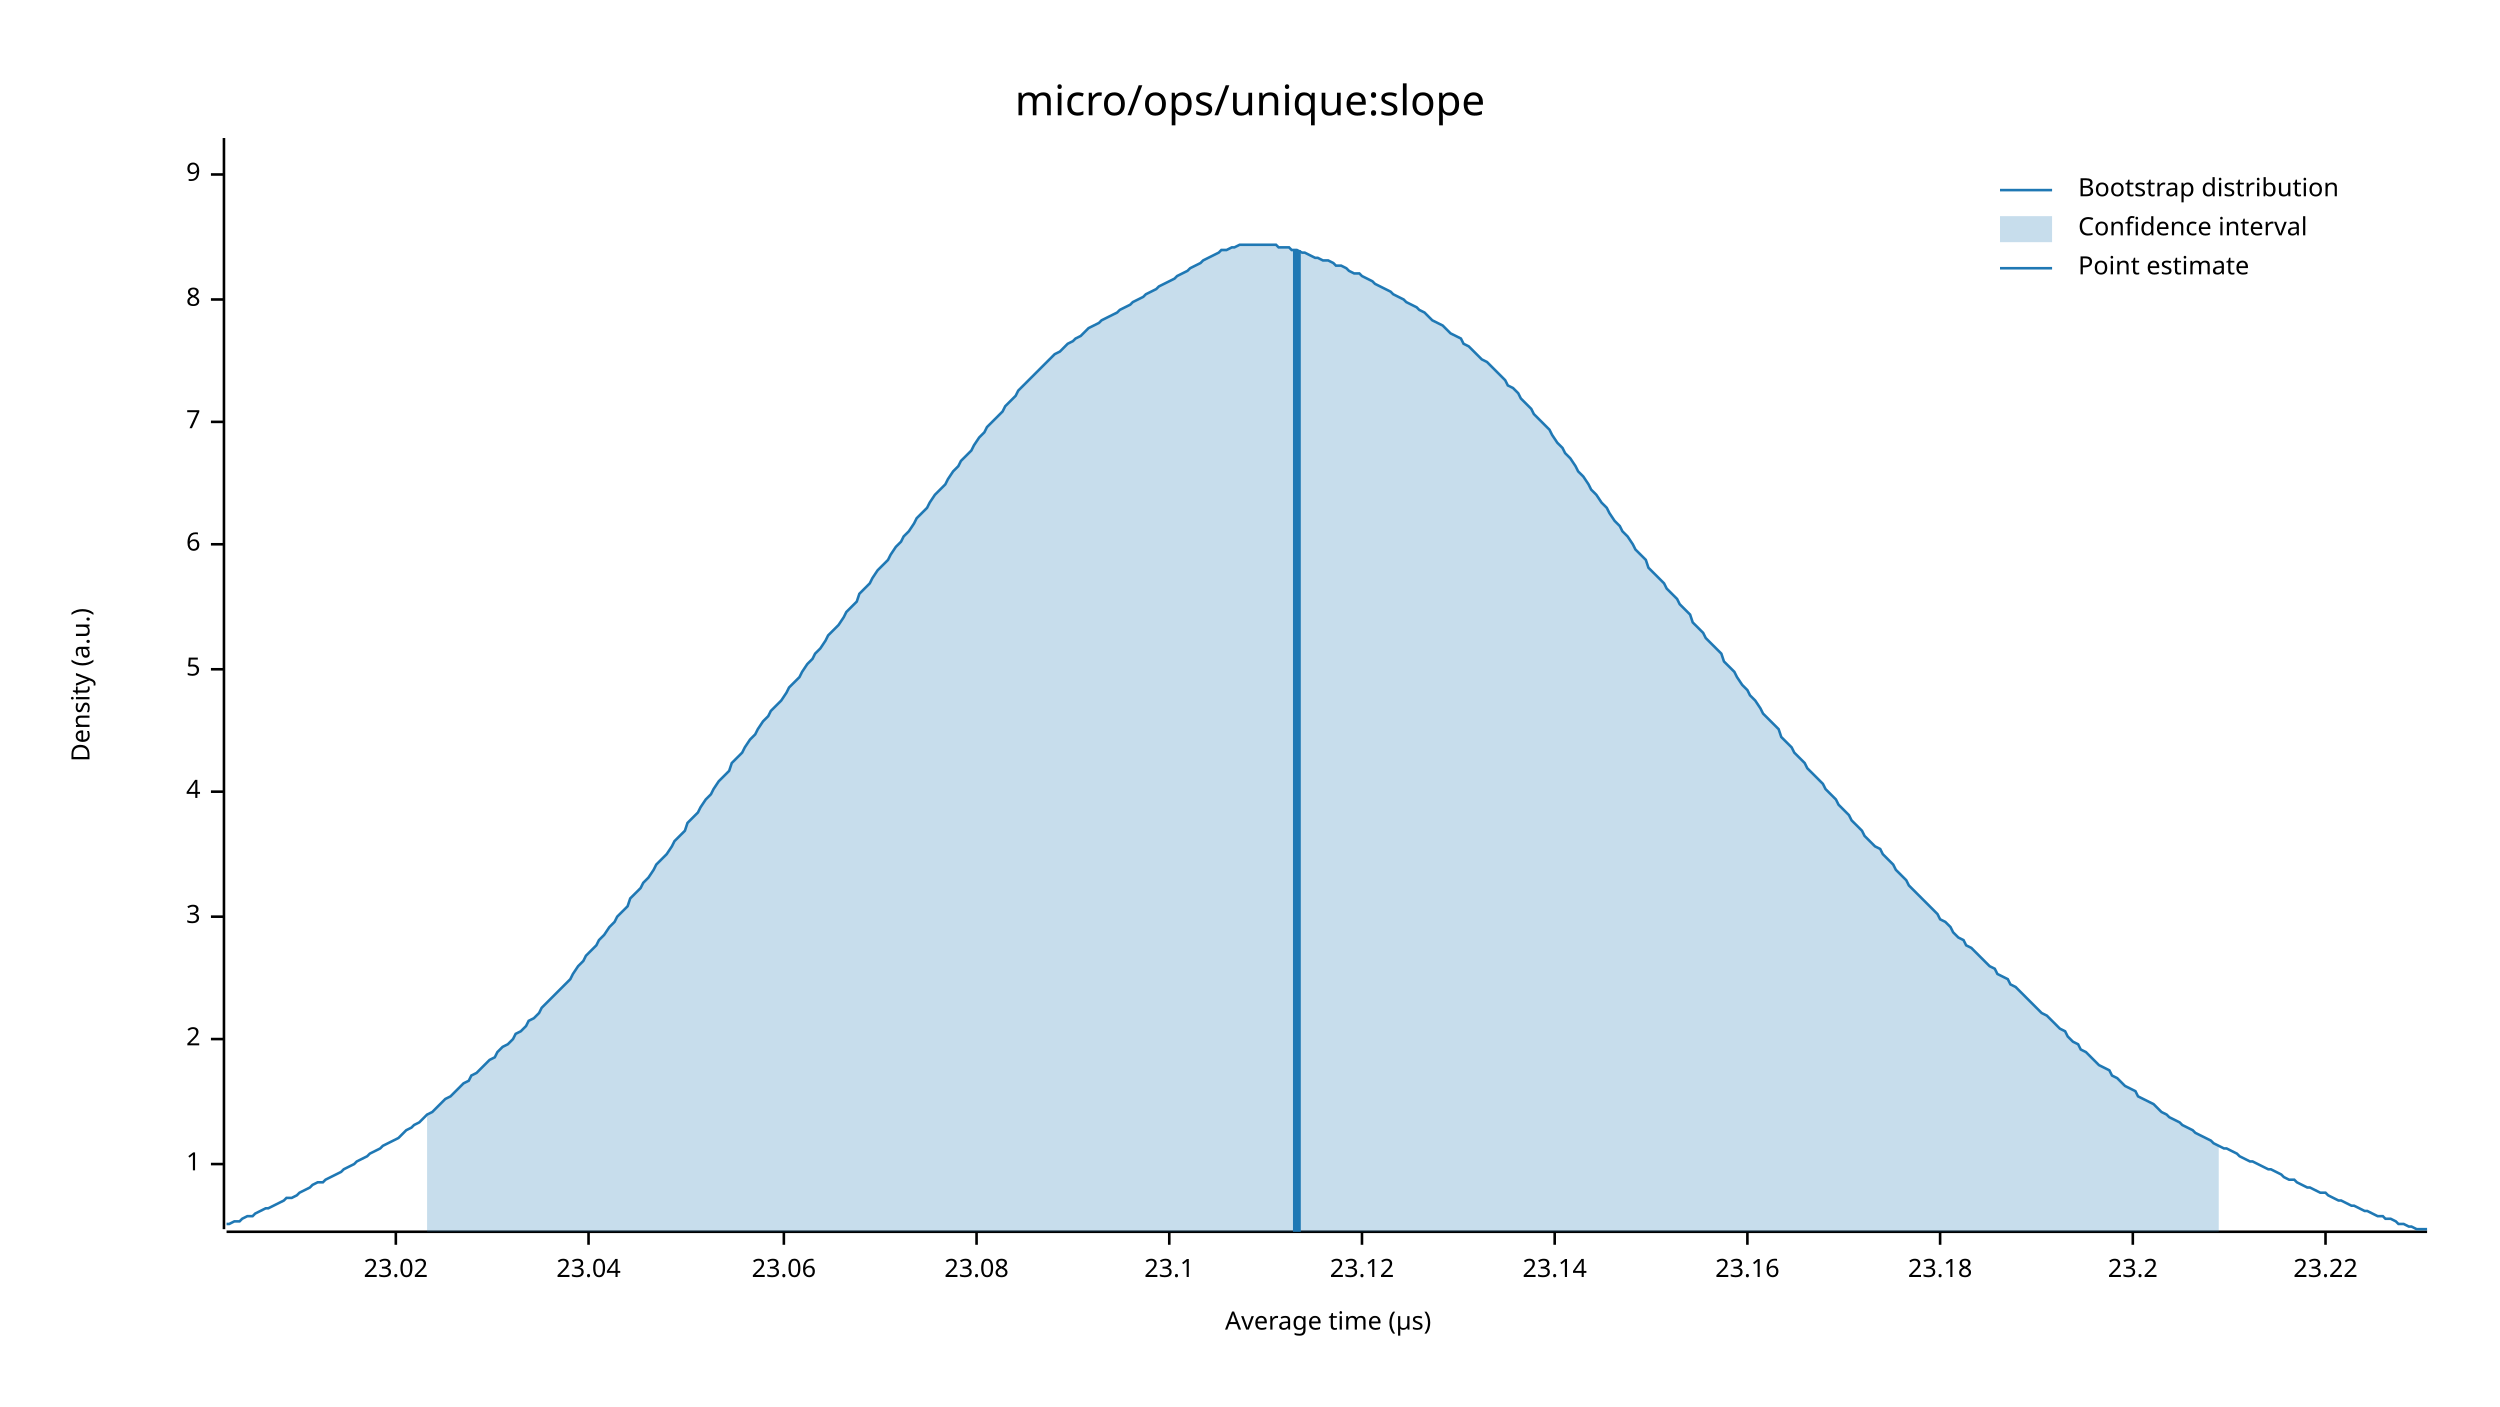
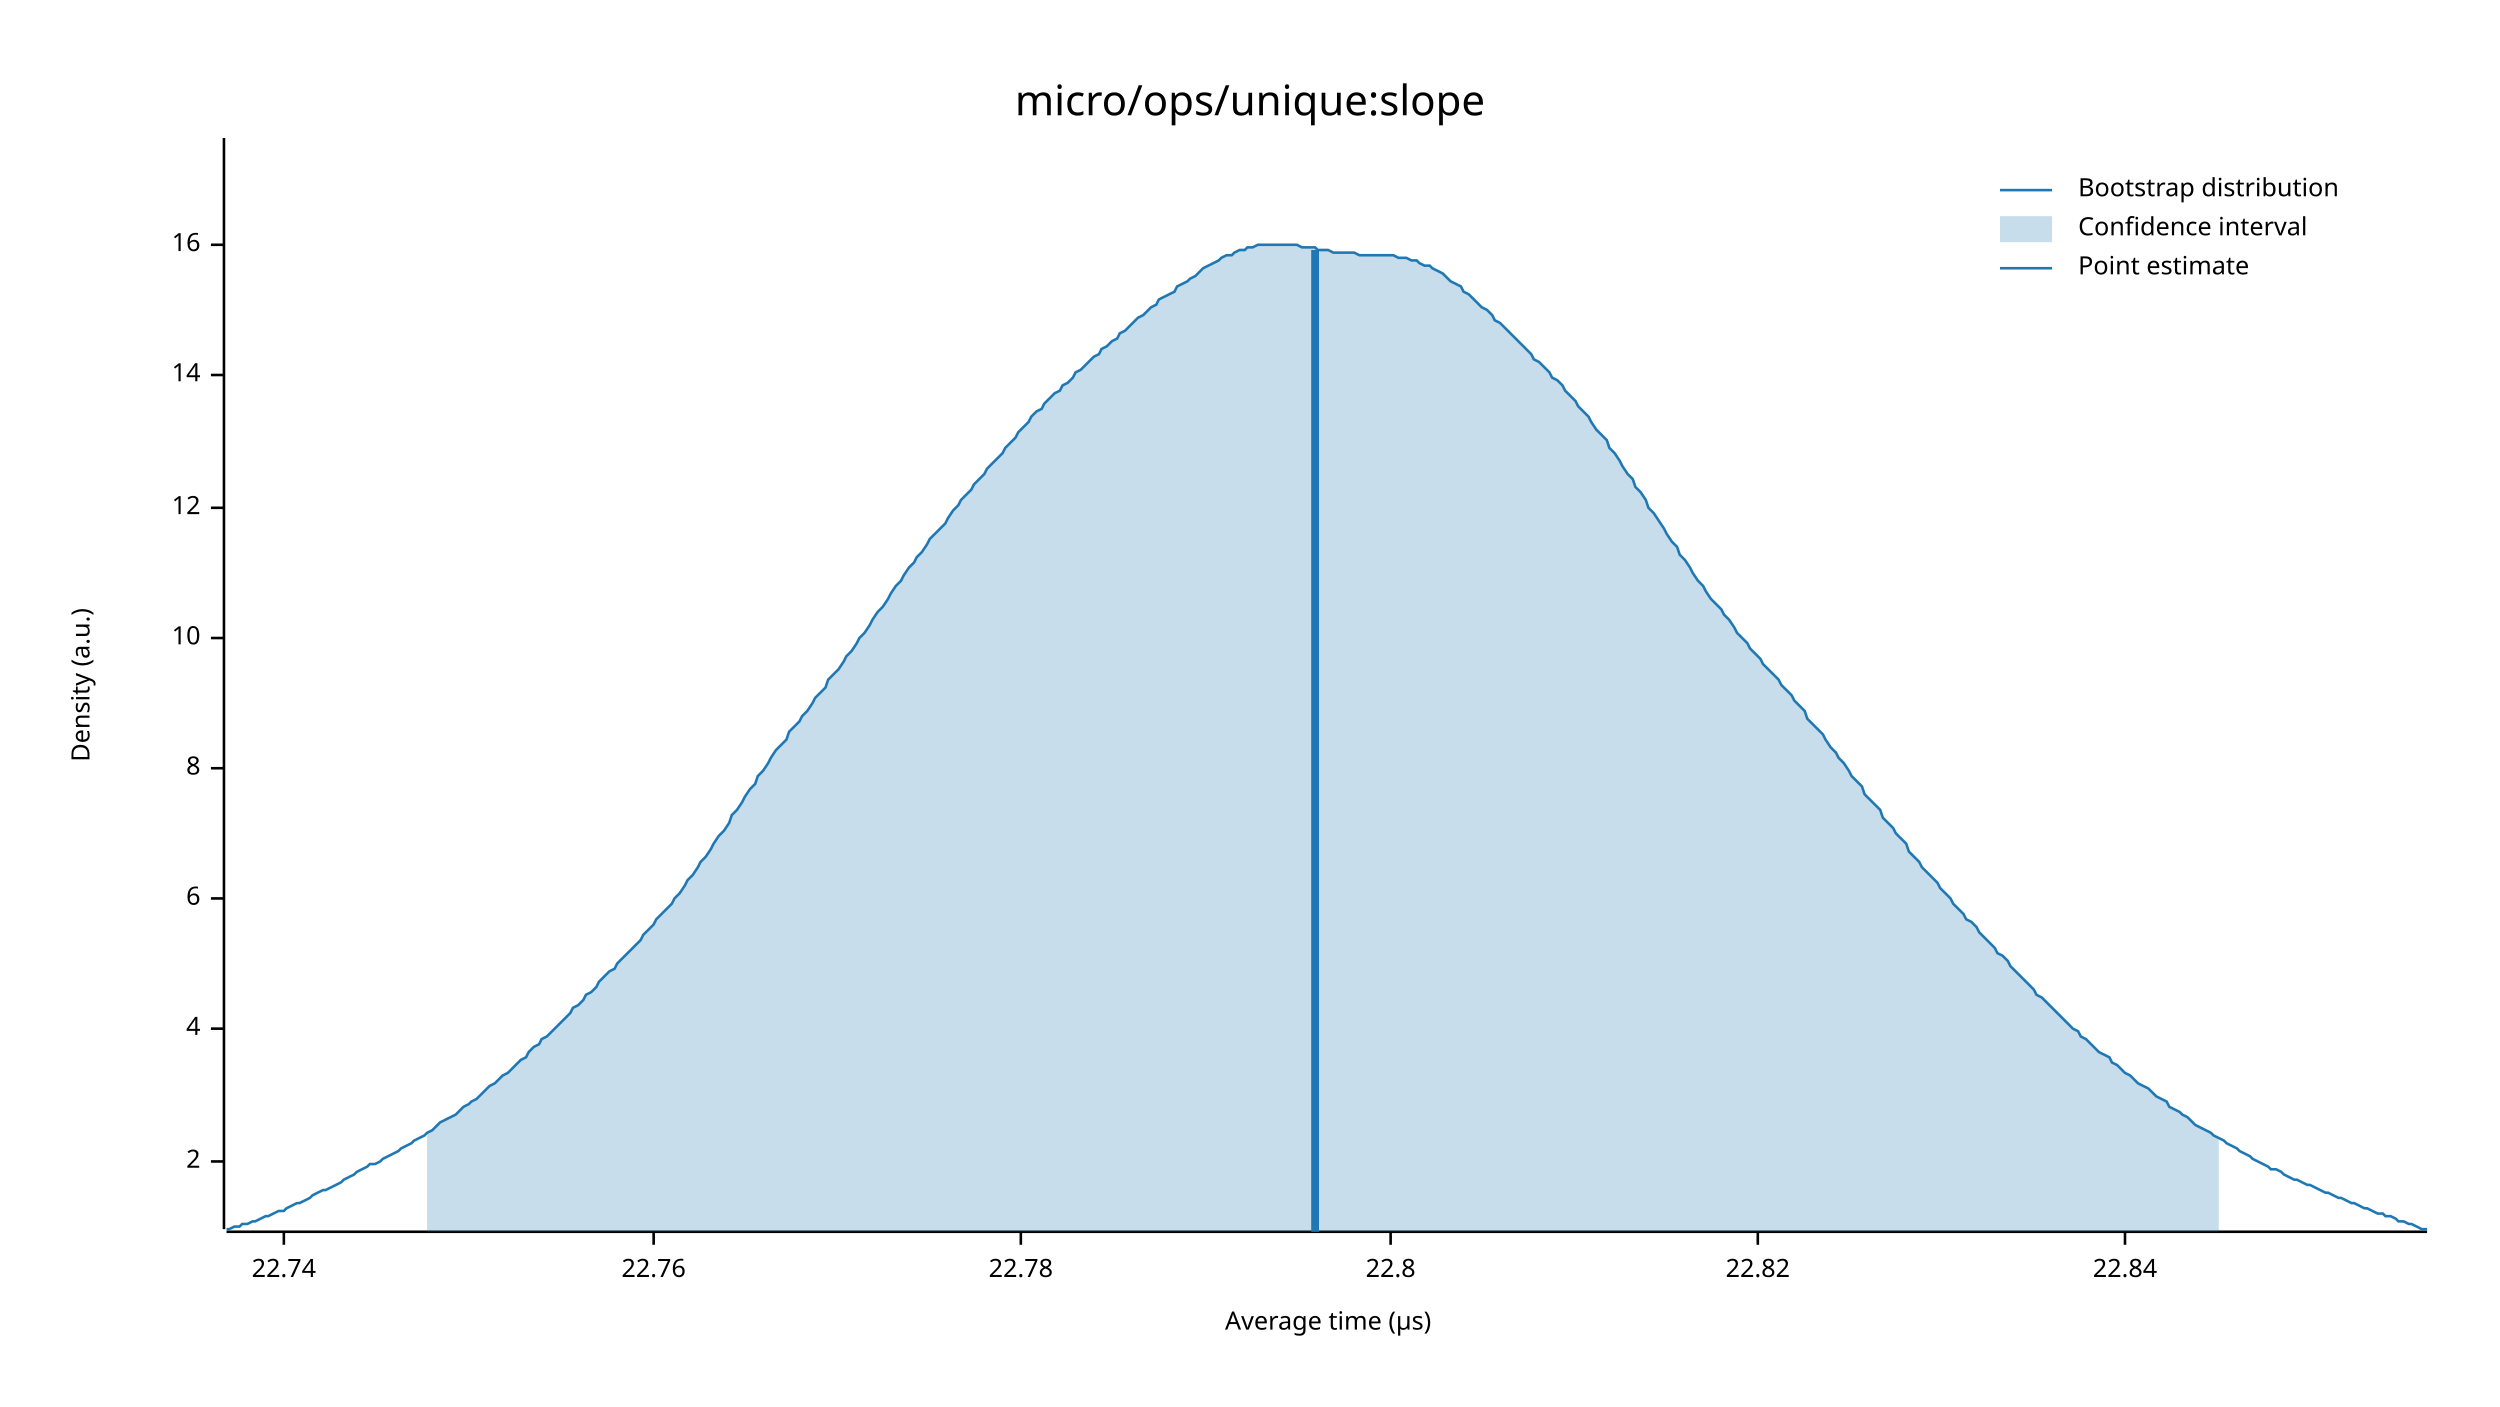
<svg xmlns="http://www.w3.org/2000/svg" width="960" height="540" viewBox="0 0 960 540">
  <text x="480" y="32" dy="0.76em" text-anchor="middle" font-family="sans-serif" font-size="16.129" opacity="1" fill="#000000">
micro/ops/unique:slope
</text>
  <text x="27" y="263" dy="0.76em" text-anchor="middle" font-family="sans-serif" font-size="9.677" opacity="1" fill="#000000" transform="rotate(270, 27, 263)">
Density (a.u.)
</text>
  <text x="510" y="513" dy="-0.5ex" text-anchor="middle" font-family="sans-serif" font-size="9.677" opacity="1" fill="#000000">
Average time (µs)
</text>
  <polyline fill="none" opacity="1" stroke="#000000" stroke-width="1" points="86,53 86,472 " />
-   <text x="77" y="447" dy="0.5ex" text-anchor="end" font-family="sans-serif" font-size="9.677" opacity="1" fill="#000000">
- 1
- </text>
-   <polyline fill="none" opacity="1" stroke="#000000" stroke-width="1" points="81,447 86,447 " />
-   <text x="77" y="399" dy="0.5ex" text-anchor="end" font-family="sans-serif" font-size="9.677" opacity="1" fill="#000000">
+   <text x="77" y="446" dy="0.5ex" text-anchor="end" font-family="sans-serif" font-size="9.677" opacity="1" fill="#000000">
2
</text>
-   <polyline fill="none" opacity="1" stroke="#000000" stroke-width="1" points="81,399 86,399 " />
-   <text x="77" y="352" dy="0.5ex" text-anchor="end" font-family="sans-serif" font-size="9.677" opacity="1" fill="#000000">
- 3
- </text>
-   <polyline fill="none" opacity="1" stroke="#000000" stroke-width="1" points="81,352 86,352 " />
-   <text x="77" y="304" dy="0.5ex" text-anchor="end" font-family="sans-serif" font-size="9.677" opacity="1" fill="#000000">
+   <polyline fill="none" opacity="1" stroke="#000000" stroke-width="1" points="81,446 86,446 " />
+   <text x="77" y="395" dy="0.5ex" text-anchor="end" font-family="sans-serif" font-size="9.677" opacity="1" fill="#000000">
4
</text>
-   <polyline fill="none" opacity="1" stroke="#000000" stroke-width="1" points="81,304 86,304 " />
-   <text x="77" y="257" dy="0.5ex" text-anchor="end" font-family="sans-serif" font-size="9.677" opacity="1" fill="#000000">
- 5
- </text>
-   <polyline fill="none" opacity="1" stroke="#000000" stroke-width="1" points="81,257 86,257 " />
-   <text x="77" y="209" dy="0.5ex" text-anchor="end" font-family="sans-serif" font-size="9.677" opacity="1" fill="#000000">
+   <polyline fill="none" opacity="1" stroke="#000000" stroke-width="1" points="81,395 86,395 " />
+   <text x="77" y="345" dy="0.5ex" text-anchor="end" font-family="sans-serif" font-size="9.677" opacity="1" fill="#000000">
6
</text>
-   <polyline fill="none" opacity="1" stroke="#000000" stroke-width="1" points="81,209 86,209 " />
-   <text x="77" y="162" dy="0.5ex" text-anchor="end" font-family="sans-serif" font-size="9.677" opacity="1" fill="#000000">
- 7
- </text>
-   <polyline fill="none" opacity="1" stroke="#000000" stroke-width="1" points="81,162 86,162 " />
-   <text x="77" y="115" dy="0.5ex" text-anchor="end" font-family="sans-serif" font-size="9.677" opacity="1" fill="#000000">
+   <polyline fill="none" opacity="1" stroke="#000000" stroke-width="1" points="81,345 86,345 " />
+   <text x="77" y="295" dy="0.5ex" text-anchor="end" font-family="sans-serif" font-size="9.677" opacity="1" fill="#000000">
8
</text>
-   <polyline fill="none" opacity="1" stroke="#000000" stroke-width="1" points="81,115 86,115 " />
-   <text x="77" y="67" dy="0.5ex" text-anchor="end" font-family="sans-serif" font-size="9.677" opacity="1" fill="#000000">
- 9
+   <polyline fill="none" opacity="1" stroke="#000000" stroke-width="1" points="81,295 86,295 " />
+   <text x="77" y="245" dy="0.5ex" text-anchor="end" font-family="sans-serif" font-size="9.677" opacity="1" fill="#000000">
+ 10
</text>
-   <polyline fill="none" opacity="1" stroke="#000000" stroke-width="1" points="81,67 86,67 " />
+   <polyline fill="none" opacity="1" stroke="#000000" stroke-width="1" points="81,245 86,245 " />
+   <text x="77" y="195" dy="0.5ex" text-anchor="end" font-family="sans-serif" font-size="9.677" opacity="1" fill="#000000">
+ 12
+ </text>
+   <polyline fill="none" opacity="1" stroke="#000000" stroke-width="1" points="81,195 86,195 " />
+   <text x="77" y="144" dy="0.5ex" text-anchor="end" font-family="sans-serif" font-size="9.677" opacity="1" fill="#000000">
+ 14
+ </text>
+   <polyline fill="none" opacity="1" stroke="#000000" stroke-width="1" points="81,144 86,144 " />
+   <text x="77" y="94" dy="0.5ex" text-anchor="end" font-family="sans-serif" font-size="9.677" opacity="1" fill="#000000">
+ 16
+ </text>
+   <polyline fill="none" opacity="1" stroke="#000000" stroke-width="1" points="81,94 86,94 " />
  <polyline fill="none" opacity="1" stroke="#000000" stroke-width="1" points="87,473 932,473 " />
-   <text x="152" y="483" dy="0.76em" text-anchor="middle" font-family="sans-serif" font-size="9.677" opacity="1" fill="#000000">
- 23.02
+   <text x="109" y="483" dy="0.76em" text-anchor="middle" font-family="sans-serif" font-size="9.677" opacity="1" fill="#000000">
+ 22.74
</text>
-   <polyline fill="none" opacity="1" stroke="#000000" stroke-width="1" points="152,473 152,478 " />
-   <text x="226" y="483" dy="0.76em" text-anchor="middle" font-family="sans-serif" font-size="9.677" opacity="1" fill="#000000">
- 23.04
+   <polyline fill="none" opacity="1" stroke="#000000" stroke-width="1" points="109,473 109,478 " />
+   <text x="251" y="483" dy="0.76em" text-anchor="middle" font-family="sans-serif" font-size="9.677" opacity="1" fill="#000000">
+ 22.76
</text>
-   <polyline fill="none" opacity="1" stroke="#000000" stroke-width="1" points="226,473 226,478 " />
-   <text x="301" y="483" dy="0.76em" text-anchor="middle" font-family="sans-serif" font-size="9.677" opacity="1" fill="#000000">
- 23.06
+   <polyline fill="none" opacity="1" stroke="#000000" stroke-width="1" points="251,473 251,478 " />
+   <text x="392" y="483" dy="0.76em" text-anchor="middle" font-family="sans-serif" font-size="9.677" opacity="1" fill="#000000">
+ 22.78
</text>
-   <polyline fill="none" opacity="1" stroke="#000000" stroke-width="1" points="301,473 301,478 " />
-   <text x="375" y="483" dy="0.76em" text-anchor="middle" font-family="sans-serif" font-size="9.677" opacity="1" fill="#000000">
- 23.08
+   <polyline fill="none" opacity="1" stroke="#000000" stroke-width="1" points="392,473 392,478 " />
+   <text x="534" y="483" dy="0.76em" text-anchor="middle" font-family="sans-serif" font-size="9.677" opacity="1" fill="#000000">
+ 22.8
</text>
-   <polyline fill="none" opacity="1" stroke="#000000" stroke-width="1" points="375,473 375,478 " />
-   <text x="449" y="483" dy="0.76em" text-anchor="middle" font-family="sans-serif" font-size="9.677" opacity="1" fill="#000000">
- 23.1
+   <polyline fill="none" opacity="1" stroke="#000000" stroke-width="1" points="534,473 534,478 " />
+   <text x="675" y="483" dy="0.76em" text-anchor="middle" font-family="sans-serif" font-size="9.677" opacity="1" fill="#000000">
+ 22.82
</text>
-   <polyline fill="none" opacity="1" stroke="#000000" stroke-width="1" points="449,473 449,478 " />
-   <text x="523" y="483" dy="0.76em" text-anchor="middle" font-family="sans-serif" font-size="9.677" opacity="1" fill="#000000">
- 23.12
+   <polyline fill="none" opacity="1" stroke="#000000" stroke-width="1" points="675,473 675,478 " />
+   <text x="816" y="483" dy="0.76em" text-anchor="middle" font-family="sans-serif" font-size="9.677" opacity="1" fill="#000000">
+ 22.84
</text>
-   <polyline fill="none" opacity="1" stroke="#000000" stroke-width="1" points="523,473 523,478 " />
-   <text x="597" y="483" dy="0.76em" text-anchor="middle" font-family="sans-serif" font-size="9.677" opacity="1" fill="#000000">
- 23.14
- </text>
-   <polyline fill="none" opacity="1" stroke="#000000" stroke-width="1" points="597,473 597,478 " />
-   <text x="671" y="483" dy="0.76em" text-anchor="middle" font-family="sans-serif" font-size="9.677" opacity="1" fill="#000000">
- 23.16
- </text>
-   <polyline fill="none" opacity="1" stroke="#000000" stroke-width="1" points="671,473 671,478 " />
-   <text x="745" y="483" dy="0.76em" text-anchor="middle" font-family="sans-serif" font-size="9.677" opacity="1" fill="#000000">
- 23.18
- </text>
-   <polyline fill="none" opacity="1" stroke="#000000" stroke-width="1" points="745,473 745,478 " />
-   <text x="819" y="483" dy="0.76em" text-anchor="middle" font-family="sans-serif" font-size="9.677" opacity="1" fill="#000000">
- 23.2
- </text>
-   <polyline fill="none" opacity="1" stroke="#000000" stroke-width="1" points="819,473 819,478 " />
-   <text x="893" y="483" dy="0.76em" text-anchor="middle" font-family="sans-serif" font-size="9.677" opacity="1" fill="#000000">
- 23.22
- </text>
-   <polyline fill="none" opacity="1" stroke="#000000" stroke-width="1" points="893,473 893,478 " />
-   <polyline fill="none" opacity="1" stroke="#1F78B4" stroke-width="1" points="87,470 88,470 90,469 92,469 93,468 95,467 97,467 98,466 100,465 102,464 103,464 105,463 107,462 109,461 110,460 112,460 114,459 115,458 117,457 119,456 120,455 122,454 124,454 125,453 127,452 129,451 131,450 132,449 134,448 136,447 137,446 139,445 141,444 142,443 144,442 146,441 147,440 149,439 151,438 153,437 154,436 156,434 158,433 159,432 161,431 163,429 164,428 166,427 168,425 169,424 171,422 173,421 175,419 176,418 178,416 180,415 181,413 183,412 185,410 186,409 188,407 190,406 191,404 193,402 195,401 197,399 198,397 200,396 202,394 203,392 205,391 207,389 208,387 210,385 212,383 214,381 215,380 217,378 219,376 220,374 222,371 224,369 225,367 227,365 229,363 230,361 232,359 234,356 236,354 237,352 239,350 241,348 242,345 244,343 246,341 247,339 249,337 251,334 252,332 254,330 256,328 258,325 259,323 261,321 263,319 264,316 266,314 268,312 269,310 271,307 273,305 274,303 276,300 278,298 280,296 281,293 283,291 285,289 286,287 288,284 290,282 291,280 293,277 295,275 296,273 298,271 300,269 302,266 303,264 305,262 307,260 308,258 310,255 312,253 313,251 315,249 317,246 318,244 320,242 322,240 324,237 325,235 327,233 329,231 330,228 332,226 334,224 335,222 337,219 339,217 341,215 342,213 344,210 346,208 347,206 349,204 351,201 352,199 354,197 356,195 357,193 359,190 361,188 363,186 364,184 366,181 368,179 369,177 371,175 373,173 374,171 376,168 378,166 379,164 381,162 383,160 385,158 386,156 388,154 390,152 391,150 393,148 395,146 396,145 398,143 400,141 401,140 403,138 405,136 407,135 408,134 410,132 412,131 413,130 415,129 417,127 418,126 420,125 422,124 423,123 425,122 427,121 429,120 430,119 432,118 434,117 435,116 437,115 439,114 440,113 442,112 444,111 445,110 447,109 449,108 451,107 452,106 454,105 456,104 457,103 459,102 461,101 462,100 464,99 466,98 468,97 469,96 471,96 473,95 474,95 476,94 478,94 479,94 481,94 483,94 484,94 486,94 488,94 490,94 491,95 493,95 495,95 496,96 498,96 500,97 501,97 503,98 505,99 506,99 508,100 510,100 512,101 513,102 515,102 517,103 518,104 520,105 522,105 523,106 525,107 527,108 528,109 530,110 532,111 534,112 535,113 537,114 539,115 540,116 542,117 544,118 545,119 547,120 549,122 550,123 552,124 554,125 556,127 557,128 559,129 561,130 562,132 564,133 566,135 567,136 569,138 571,139 573,141 574,142 576,144 578,146 579,148 581,149 583,151 584,153 586,155 588,157 589,159 591,161 593,163 595,165 596,167 598,170 600,172 601,174 603,176 605,179 606,181 608,183 610,186 611,188 613,190 615,193 617,195 618,197 620,200 622,202 623,204 625,206 627,209 628,211 630,213 632,215 633,218 635,220 637,222 639,224 640,226 642,228 644,230 645,232 647,234 649,236 650,239 652,241 654,243 655,245 657,247 659,249 661,251 662,254 664,256 666,258 667,260 669,263 671,265 672,267 674,269 676,272 677,274 679,276 681,278 683,280 684,283 686,285 688,287 689,289 691,291 693,293 694,295 696,297 698,299 700,301 701,303 703,305 705,307 706,309 708,311 710,313 711,315 713,317 715,319 716,321 718,323 720,325 722,326 723,328 725,330 727,332 728,334 730,336 732,338 733,340 735,342 737,344 738,345 740,347 742,349 744,351 745,353 747,354 749,356 750,358 752,360 754,361 755,363 757,364 759,366 760,367 762,369 764,371 766,372 767,374 769,375 771,376 772,378 774,379 776,381 777,382 779,384 781,386 782,387 784,389 786,390 788,392 789,393 791,395 793,396 794,398 796,400 798,401 799,403 801,404 803,406 804,407 806,409 808,410 810,411 811,413 813,414 815,416 816,417 818,418 820,419 821,421 823,422 825,423 827,424 828,425 830,427 832,428 833,429 835,430 837,431 838,432 840,433 842,434 843,435 845,436 847,437 849,438 850,439 852,440 854,441 855,441 857,442 859,443 860,444 862,445 864,446 865,446 867,447 869,448 871,449 872,449 874,450 876,451 877,452 879,453 881,453 882,454 884,455 886,456 887,456 889,457 891,458 893,458 894,459 896,460 898,461 899,461 901,462 903,463 904,463 906,464 908,465 909,465 911,466 913,467 915,467 916,468 918,468 920,469 921,470 923,470 925,471 926,471 928,472 930,472 932,472 " />
-   <polygon opacity="0.25" fill="#1F78B4" points="164,428 166,427 168,425 169,424 171,422 173,421 175,419 176,418 178,416 180,415 181,413 183,412 185,410 186,409 188,407 190,406 191,404 193,402 195,401 197,399 198,397 200,396 202,394 203,392 205,391 207,389 208,387 210,385 212,383 214,381 215,380 217,378 219,376 220,374 222,371 224,369 225,367 227,365 229,363 230,361 232,359 234,356 236,354 237,352 239,350 241,348 242,345 244,343 246,341 247,339 249,337 251,334 252,332 254,330 256,328 258,325 259,323 261,321 263,319 264,316 266,314 268,312 269,310 271,307 273,305 274,303 276,300 278,298 280,296 281,293 283,291 285,289 286,287 288,284 290,282 291,280 293,277 295,275 296,273 298,271 300,269 302,266 303,264 305,262 307,260 308,258 310,255 312,253 313,251 315,249 317,246 318,244 320,242 322,240 324,237 325,235 327,233 329,231 330,228 332,226 334,224 335,222 337,219 339,217 341,215 342,213 344,210 346,208 347,206 349,204 351,201 352,199 354,197 356,195 357,193 359,190 361,188 363,186 364,184 366,181 368,179 369,177 371,175 373,173 374,171 376,168 378,166 379,164 381,162 383,160 385,158 386,156 388,154 390,152 391,150 393,148 395,146 396,145 398,143 400,141 401,140 403,138 405,136 407,135 408,134 410,132 412,131 413,130 415,129 417,127 418,126 420,125 422,124 423,123 425,122 427,121 429,120 430,119 432,118 434,117 435,116 437,115 439,114 440,113 442,112 444,111 445,110 447,109 449,108 451,107 452,106 454,105 456,104 457,103 459,102 461,101 462,100 464,99 466,98 468,97 469,96 471,96 473,95 474,95 476,94 478,94 479,94 481,94 483,94 484,94 486,94 488,94 490,94 491,95 493,95 495,95 496,96 498,96 500,97 501,97 503,98 505,99 506,99 508,100 510,100 512,101 513,102 515,102 517,103 518,104 520,105 522,105 523,106 525,107 527,108 528,109 530,110 532,111 534,112 535,113 537,114 539,115 540,116 542,117 544,118 545,119 547,120 549,122 550,123 552,124 554,125 556,127 557,128 559,129 561,130 562,132 564,133 566,135 567,136 569,138 571,139 573,141 574,142 576,144 578,146 579,148 581,149 583,151 584,153 586,155 588,157 589,159 591,161 593,163 595,165 596,167 598,170 600,172 601,174 603,176 605,179 606,181 608,183 610,186 611,188 613,190 615,193 617,195 618,197 620,200 622,202 623,204 625,206 627,209 628,211 630,213 632,215 633,218 635,220 637,222 639,224 640,226 642,228 644,230 645,232 647,234 649,236 650,239 652,241 654,243 655,245 657,247 659,249 661,251 662,254 664,256 666,258 667,260 669,263 671,265 672,267 674,269 676,272 677,274 679,276 681,278 683,280 684,283 686,285 688,287 689,289 691,291 693,293 694,295 696,297 698,299 700,301 701,303 703,305 705,307 706,309 708,311 710,313 711,315 713,317 715,319 716,321 718,323 720,325 722,326 723,328 725,330 727,332 728,334 730,336 732,338 733,340 735,342 737,344 738,345 740,347 742,349 744,351 745,353 747,354 749,356 750,358 752,360 754,361 755,363 757,364 759,366 760,367 762,369 764,371 766,372 767,374 769,375 771,376 772,378 774,379 776,381 777,382 779,384 781,386 782,387 784,389 786,390 788,392 789,393 791,395 793,396 794,398 796,400 798,401 799,403 801,404 803,406 804,407 806,409 808,410 810,411 811,413 813,414 815,416 816,417 818,418 820,419 821,421 823,422 825,423 827,424 828,425 830,427 832,428 833,429 835,430 837,431 838,432 840,433 842,434 843,435 845,436 847,437 849,438 850,439 852,440 852,473 164,473 " />
-   <polyline fill="none" opacity="1" stroke="#1F78B4" stroke-width="3" points="498,473 498,96 " />
+   <polyline fill="none" opacity="1" stroke="#000000" stroke-width="1" points="816,473 816,478 " />
+   <polyline fill="none" opacity="1" stroke="#1F78B4" stroke-width="1" points="87,472 88,472 90,471 92,471 93,470 95,470 97,469 98,469 100,468 102,467 103,467 105,466 107,465 109,465 110,464 112,463 114,462 115,462 117,461 119,460 120,459 122,458 124,457 125,457 127,456 129,455 131,454 132,453 134,452 136,451 137,450 139,449 141,448 142,447 144,447 146,446 147,445 149,444 151,443 153,442 154,441 156,440 158,439 159,438 161,437 163,436 164,435 166,434 168,432 169,431 171,430 173,429 175,428 176,427 178,425 180,424 181,423 183,422 185,420 186,419 188,417 190,416 191,415 193,413 195,412 197,410 198,409 200,407 202,406 203,404 205,402 207,401 208,399 210,398 212,396 214,394 215,393 217,391 219,389 220,387 222,386 224,384 225,382 227,381 229,379 230,377 232,375 234,373 236,372 237,370 239,368 241,366 242,365 244,363 246,361 247,359 249,357 251,355 252,353 254,351 256,349 258,347 259,345 261,343 263,340 264,338 266,336 268,333 269,331 271,329 273,326 274,324 276,321 278,319 280,316 281,313 283,311 285,308 286,306 288,303 290,301 291,298 293,296 295,293 296,291 298,288 300,286 302,284 303,281 305,279 307,277 308,275 310,273 312,270 313,268 315,266 317,264 318,261 320,259 322,257 324,254 325,252 327,250 329,247 330,245 332,243 334,240 335,238 337,235 339,233 341,230 342,228 344,225 346,223 347,221 349,218 351,216 352,214 354,212 356,209 357,207 359,205 361,203 363,201 364,199 366,196 368,194 369,192 371,190 373,188 374,186 376,184 378,182 379,180 381,178 383,176 385,174 386,172 388,170 390,168 391,166 393,164 395,162 396,160 398,158 400,157 401,155 403,153 405,151 407,150 408,148 410,147 412,145 413,143 415,142 417,140 418,139 420,137 422,136 423,134 425,133 427,131 429,130 430,128 432,127 434,125 435,124 437,122 439,121 440,120 442,118 444,117 445,115 447,114 449,113 451,112 452,110 454,109 456,108 457,107 459,106 461,104 462,103 464,102 466,101 468,100 469,99 471,98 473,98 474,97 476,96 478,96 479,95 481,95 483,94 484,94 486,94 488,94 490,94 491,94 493,94 495,94 496,94 498,94 500,95 501,95 503,95 505,95 506,96 508,96 510,96 512,97 513,97 515,97 517,97 518,97 520,97 522,98 523,98 525,98 527,98 528,98 530,98 532,98 534,98 535,98 537,99 539,99 540,99 542,100 544,100 545,101 547,102 549,102 550,103 552,104 554,105 556,107 557,108 559,109 561,110 562,112 564,113 566,115 567,116 569,118 571,119 573,121 574,123 576,124 578,126 579,127 581,129 583,131 584,132 586,134 588,136 589,138 591,139 593,141 595,143 596,145 598,146 600,148 601,150 603,152 605,154 606,156 608,158 610,160 611,162 613,165 615,167 617,169 618,172 620,174 622,177 623,179 625,182 627,184 628,187 630,189 632,192 633,195 635,197 637,200 639,203 640,205 642,208 644,210 645,213 647,215 649,218 650,220 652,223 654,225 655,227 657,230 659,232 661,234 662,236 664,238 666,241 667,243 669,245 671,247 672,249 674,251 676,253 677,255 679,257 681,259 683,261 684,263 686,265 688,267 689,269 691,271 693,273 694,276 696,278 698,280 700,282 701,284 703,287 705,289 706,291 708,293 710,296 711,298 713,300 715,302 716,305 718,307 720,309 722,311 723,314 725,316 727,318 728,320 730,322 732,324 733,327 735,329 737,331 738,333 740,335 742,337 744,339 745,341 747,343 749,345 750,347 752,349 754,351 755,353 757,354 759,356 760,358 762,360 764,362 766,364 767,366 769,367 771,369 772,371 774,373 776,375 777,376 779,378 781,380 782,382 784,383 786,385 788,387 789,388 791,390 793,392 794,393 796,395 798,396 799,398 801,399 803,401 804,402 806,404 808,405 810,406 811,408 813,409 815,411 816,412 818,413 820,415 821,416 823,417 825,418 827,420 828,421 830,422 832,423 833,425 835,426 837,427 838,428 840,429 842,431 843,432 845,433 847,434 849,435 850,436 852,437 854,438 855,439 857,440 859,441 860,442 862,443 864,444 865,445 867,446 869,447 871,448 872,449 874,449 876,450 877,451 879,452 881,453 882,453 884,454 886,455 887,455 889,456 891,457 893,458 894,458 896,459 898,460 899,460 901,461 903,462 904,462 906,463 908,464 909,464 911,465 913,466 915,466 916,467 918,467 920,468 921,469 923,469 925,470 926,470 928,471 930,472 932,472 " />
+   <polygon opacity="0.25" fill="#1F78B4" points="164,435 166,434 168,432 169,431 171,430 173,429 175,428 176,427 178,425 180,424 181,423 183,422 185,420 186,419 188,417 190,416 191,415 193,413 195,412 197,410 198,409 200,407 202,406 203,404 205,402 207,401 208,399 210,398 212,396 214,394 215,393 217,391 219,389 220,387 222,386 224,384 225,382 227,381 229,379 230,377 232,375 234,373 236,372 237,370 239,368 241,366 242,365 244,363 246,361 247,359 249,357 251,355 252,353 254,351 256,349 258,347 259,345 261,343 263,340 264,338 266,336 268,333 269,331 271,329 273,326 274,324 276,321 278,319 280,316 281,313 283,311 285,308 286,306 288,303 290,301 291,298 293,296 295,293 296,291 298,288 300,286 302,284 303,281 305,279 307,277 308,275 310,273 312,270 313,268 315,266 317,264 318,261 320,259 322,257 324,254 325,252 327,250 329,247 330,245 332,243 334,240 335,238 337,235 339,233 341,230 342,228 344,225 346,223 347,221 349,218 351,216 352,214 354,212 356,209 357,207 359,205 361,203 363,201 364,199 366,196 368,194 369,192 371,190 373,188 374,186 376,184 378,182 379,180 381,178 383,176 385,174 386,172 388,170 390,168 391,166 393,164 395,162 396,160 398,158 400,157 401,155 403,153 405,151 407,150 408,148 410,147 412,145 413,143 415,142 417,140 418,139 420,137 422,136 423,134 425,133 427,131 429,130 430,128 432,127 434,125 435,124 437,122 439,121 440,120 442,118 444,117 445,115 447,114 449,113 451,112 452,110 454,109 456,108 457,107 459,106 461,104 462,103 464,102 466,101 468,100 469,99 471,98 473,98 474,97 476,96 478,96 479,95 481,95 483,94 484,94 486,94 488,94 490,94 491,94 493,94 495,94 496,94 498,94 500,95 501,95 503,95 505,95 506,96 508,96 510,96 512,97 513,97 515,97 517,97 518,97 520,97 522,98 523,98 525,98 527,98 528,98 530,98 532,98 534,98 535,98 537,99 539,99 540,99 542,100 544,100 545,101 547,102 549,102 550,103 552,104 554,105 556,107 557,108 559,109 561,110 562,112 564,113 566,115 567,116 569,118 571,119 573,121 574,123 576,124 578,126 579,127 581,129 583,131 584,132 586,134 588,136 589,138 591,139 593,141 595,143 596,145 598,146 600,148 601,150 603,152 605,154 606,156 608,158 610,160 611,162 613,165 615,167 617,169 618,172 620,174 622,177 623,179 625,182 627,184 628,187 630,189 632,192 633,195 635,197 637,200 639,203 640,205 642,208 644,210 645,213 647,215 649,218 650,220 652,223 654,225 655,227 657,230 659,232 661,234 662,236 664,238 666,241 667,243 669,245 671,247 672,249 674,251 676,253 677,255 679,257 681,259 683,261 684,263 686,265 688,267 689,269 691,271 693,273 694,276 696,278 698,280 700,282 701,284 703,287 705,289 706,291 708,293 710,296 711,298 713,300 715,302 716,305 718,307 720,309 722,311 723,314 725,316 727,318 728,320 730,322 732,324 733,327 735,329 737,331 738,333 740,335 742,337 744,339 745,341 747,343 749,345 750,347 752,349 754,351 755,353 757,354 759,356 760,358 762,360 764,362 766,364 767,366 769,367 771,369 772,371 774,373 776,375 777,376 779,378 781,380 782,382 784,383 786,385 788,387 789,388 791,390 793,392 794,393 796,395 798,396 799,398 801,399 803,401 804,402 806,404 808,405 810,406 811,408 813,409 815,411 816,412 818,413 820,415 821,416 823,417 825,418 827,420 828,421 830,422 832,423 833,425 835,426 837,427 838,428 840,429 842,431 843,432 845,433 847,434 849,435 850,436 852,437 852,473 164,473 " />
+   <polyline fill="none" opacity="1" stroke="#1F78B4" stroke-width="3" points="505,473 505,96 " />
  <text x="798" y="68" dy="0.76em" text-anchor="start" font-family="sans-serif" font-size="9.677" opacity="1" fill="#000000">
Bootstrap distribution
</text>
  <text x="798" y="83" dy="0.76em" text-anchor="start" font-family="sans-serif" font-size="9.677" opacity="1" fill="#000000">
Confidence interval
</text>
  <text x="798" y="98" dy="0.76em" text-anchor="start" font-family="sans-serif" font-size="9.677" opacity="1" fill="#000000">
Point estimate
</text>
  <polyline fill="none" opacity="1" stroke="#1F78B4" stroke-width="1" points="768,73 788,73 " />
  <rect x="768" y="83" width="20" height="10" opacity="0.25" fill="#1F78B4" stroke="none" />
  <polyline fill="none" opacity="1" stroke="#1F78B4" stroke-width="1" points="768,103 788,103 " />
</svg>
